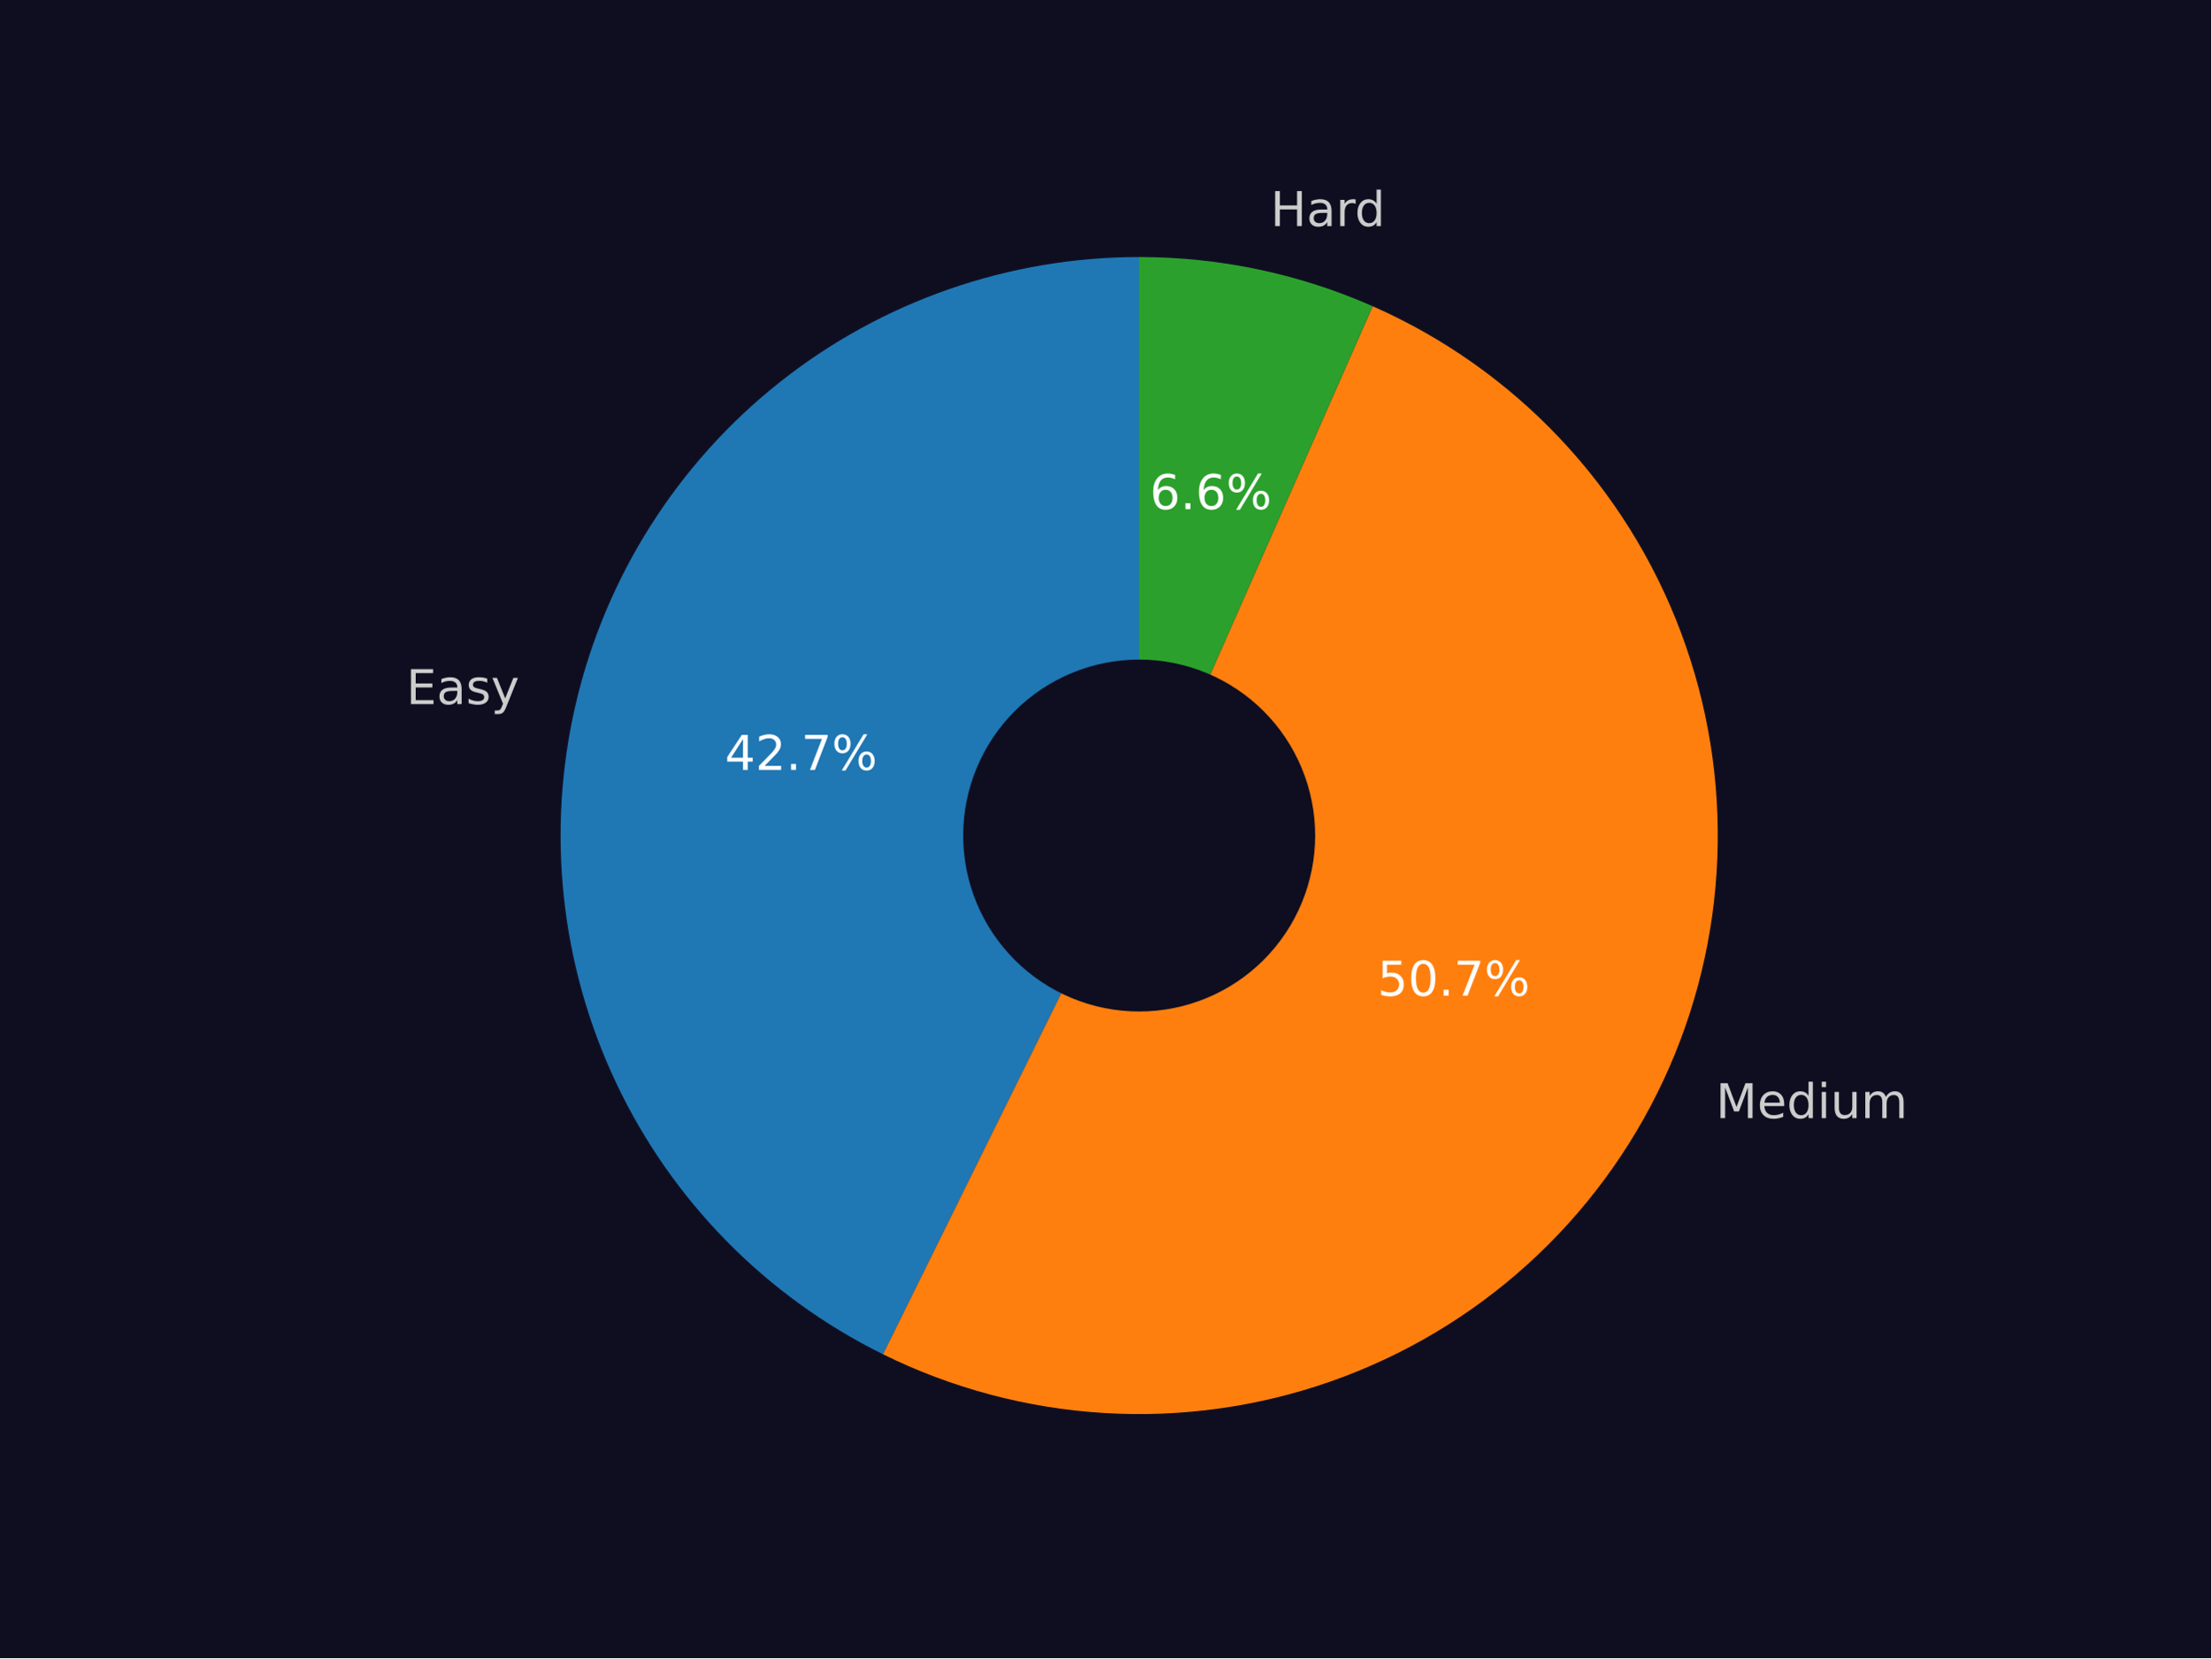
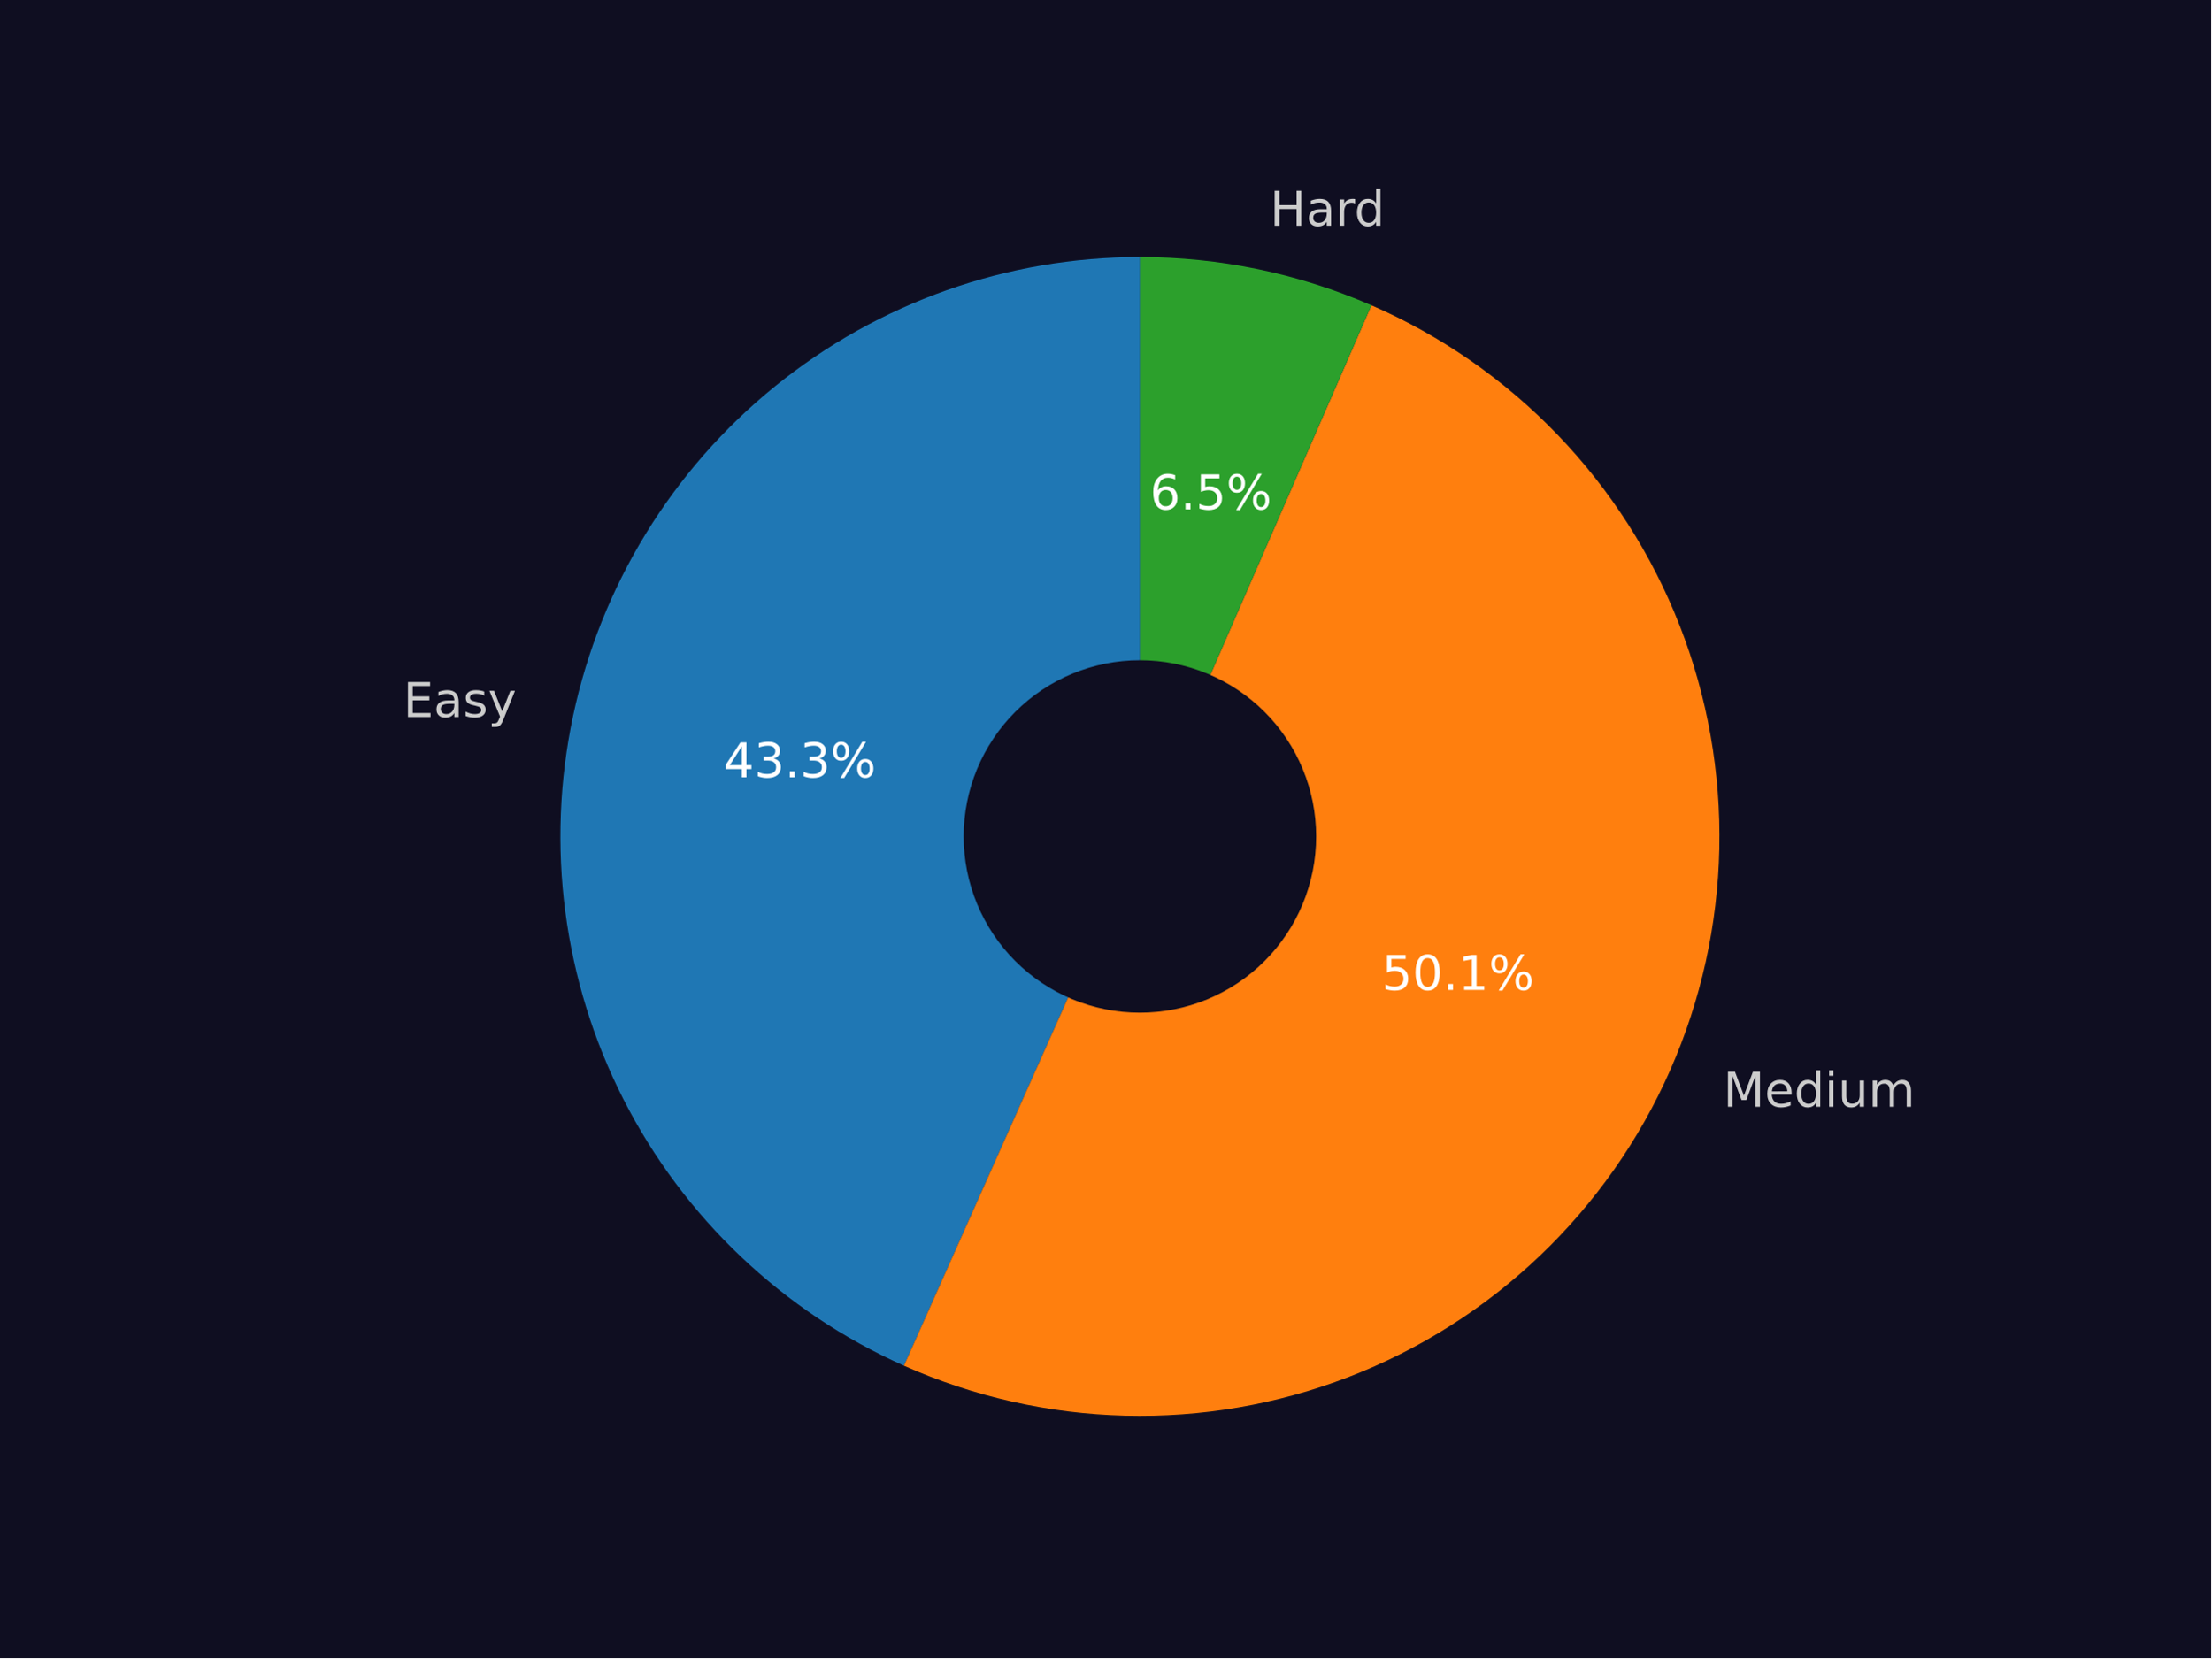
<svg xmlns="http://www.w3.org/2000/svg" xmlns:xlink="http://www.w3.org/1999/xlink" width="460.8pt" height="345.6pt" viewBox="0 0 460.8 345.6" version="1.1">
  <defs>
    <style type="text/css">*{stroke-linejoin: round; stroke-linecap: butt}</style>
  </defs>
  <g id="figure_1">
    <g id="patch_1">
      <path d="M 0 345.6  L 460.8 345.6  L 460.8 0  L 0 0  z " style="fill: #0f0e21" />
    </g>
    <g id="axes_1">
      <g id="patch_2">
-         <path d="M 237.407 53.568  C 210.198 53.568 183.773 62.778 162.457 79.69  C 141.142 96.603 126.166 120.242 119.98 146.739  C 113.794 173.236 116.756 201.063 128.379 225.665  C 140.003 250.267 159.618 270.225 184.016 282.273  L 237.407 174.153  L 237.407 53.568  z " style="fill: #1f77b4" />
+         <path d="M 237.56 53.568  C 209.901 53.568 183.064 63.069 161.566 80.473  C 140.069 97.876 125.189 122.146 119.43 149.199  C 113.672 176.252 117.378 204.479 129.924 229.129  C 142.471 253.778 163.112 273.385 188.373 284.65  L 237.56 174.344  L 237.56 53.568  z " style="fill: #1f77b4" />
      </g>
      <g id="patch_3">
-         <path d="M 184.016 282.273  C 198.411 289.381 214.082 293.544 230.107 294.516  C 246.132 295.488 262.191 293.25 277.339 287.933  C 292.488 282.617 306.424 274.328 318.327 263.555  C 330.23 252.781 339.862 239.738 346.657 225.193  C 353.453 210.647 357.275 194.89 357.901 178.848  C 358.526 162.805 355.941 146.798 350.298 131.768  C 344.655 116.738 336.066 102.985 325.038 91.318  C 314.009 79.651 300.761 70.303 286.072 63.824  L 237.407 174.153  L 184.016 282.273  z " style="fill: #ff7f0e" />
+         <path d="M 188.373 284.65  C 202.898 291.127 218.56 294.671 234.458 295.08  C 250.357 295.488 266.18 292.752 281.019 287.03  C 295.857 281.307 309.42 272.709 320.927 261.732  C 332.434 250.754 341.661 237.611 348.075 223.058  C 354.49 208.505 357.967 192.828 358.308 176.928  C 358.648 161.028 355.844 145.216 350.058 130.403  C 344.272 115.589 335.617 102.063 324.59 90.603  C 313.563 79.143 300.38 69.973 285.8 63.621  L 237.56 174.344  L 188.373 284.65  z " style="fill: #ff7f0e" />
      </g>
      <g id="patch_4">
-         <path d="M 286.072 63.824  C 278.426 60.452 270.451 57.883 262.274 56.16  C 254.097 54.437 245.764 53.568 237.407 53.568  L 237.407 174.153  L 286.072 63.824  z " style="fill: #2ca02c" />
+         <path d="M 285.8 63.621  C 278.211 60.314 270.302 57.797 262.198 56.108  C 254.094 54.419 245.838 53.568 237.56 53.568  L 237.56 174.344  L 285.8 63.621  z " style="fill: #2ca02c" />
      </g>
      <g id="patch_5">
-         <path d="M 237.407 210.328  C 247.001 210.328 256.203 206.516 262.987 199.732  C 269.771 192.949 273.583 183.746 273.583 174.153  C 273.583 164.559 269.771 155.357 262.987 148.573  C 256.203 141.789 247.001 137.977 237.407 137.977  C 227.814 137.977 218.611 141.789 211.828 148.573  C 205.044 155.357 201.232 164.559 201.232 174.153  C 201.232 183.746 205.044 192.949 211.828 199.732  C 218.611 206.516 227.814 210.328 237.407 210.328  z " clip-path="url(#p1f5f2a3331)" style="fill: #0f0e21; stroke: #0f0e21; stroke-linejoin: miter" />
+         <path d="M 237.56 210.576  C 247.169 210.576 256.385 206.759 263.18 199.964  C 269.975 193.17 273.792 183.953 273.792 174.344  C 273.792 164.735 269.975 155.518 263.18 148.723  C 256.385 141.929 247.169 138.111 237.56 138.111  C 227.951 138.111 218.734 141.929 211.939 148.723  C 205.145 155.518 201.327 164.735 201.327 174.344  C 201.327 183.953 205.145 193.17 211.939 199.964  C 218.734 206.759 227.951 210.576 237.56 210.576  z " clip-path="url(#pde3dc919c9)" style="fill: #0f0e21; stroke: #0f0e21; stroke-linejoin: miter" />
      </g>
      <g id="matplotlib.axis_1" />
      <g id="matplotlib.axis_2" />
      <g id="text_1">
-         <g style="fill: #cccccc" transform="translate(84.66251 146.7569)scale(0.1 -0.1)">
+         <g style="fill: #cccccc" transform="translate(84.04238 149.4443)scale(0.1 -0.1)">
          <defs>
            <path id="DejaVuSans-45" d="M 628 4666  L 3578 4666  L 3578 4134  L 1259 4134  L 1259 2753  L 3481 2753  L 3481 2222  L 1259 2222  L 1259 531  L 3634 531  L 3634 0  L 628 0  L 628 4666  z " transform="scale(0.015625)" />
            <path id="DejaVuSans-61" d="M 2194 1759  Q 1497 1759 1228 1600  Q 959 1441 959 1056  Q 959 750 1161 570  Q 1363 391 1709 391  Q 2188 391 2477 730  Q 2766 1069 2766 1631  L 2766 1759  L 2194 1759  z M 3341 1997  L 3341 0  L 2766 0  L 2766 531  Q 2569 213 2275 61  Q 1981 -91 1556 -91  Q 1019 -91 701 211  Q 384 513 384 1019  Q 384 1609 779 1909  Q 1175 2209 1959 2209  L 2766 2209  L 2766 2266  Q 2766 2663 2505 2880  Q 2244 3097 1772 3097  Q 1472 3097 1187 3025  Q 903 2953 641 2809  L 641 3341  Q 956 3463 1253 3523  Q 1550 3584 1831 3584  Q 2591 3584 2966 3190  Q 3341 2797 3341 1997  z " transform="scale(0.015625)" />
            <path id="DejaVuSans-73" d="M 2834 3397  L 2834 2853  Q 2591 2978 2328 3040  Q 2066 3103 1784 3103  Q 1356 3103 1142 2972  Q 928 2841 928 2578  Q 928 2378 1081 2264  Q 1234 2150 1697 2047  L 1894 2003  Q 2506 1872 2764 1633  Q 3022 1394 3022 966  Q 3022 478 2636 193  Q 2250 -91 1575 -91  Q 1294 -91 989 -36  Q 684 19 347 128  L 347 722  Q 666 556 975 473  Q 1284 391 1588 391  Q 1994 391 2212 530  Q 2431 669 2431 922  Q 2431 1156 2273 1281  Q 2116 1406 1581 1522  L 1381 1569  Q 847 1681 609 1914  Q 372 2147 372 2553  Q 372 3047 722 3315  Q 1072 3584 1716 3584  Q 2034 3584 2315 3537  Q 2597 3491 2834 3397  z " transform="scale(0.015625)" />
            <path id="DejaVuSans-79" d="M 2059 -325  Q 1816 -950 1584 -1140  Q 1353 -1331 966 -1331  L 506 -1331  L 506 -850  L 844 -850  Q 1081 -850 1212 -737  Q 1344 -625 1503 -206  L 1606 56  L 191 3500  L 800 3500  L 1894 763  L 2988 3500  L 3597 3500  L 2059 -325  z " transform="scale(0.015625)" />
          </defs>
          <use xlink:href="#DejaVuSans-45" />
          <use xlink:href="#DejaVuSans-61" x="63.184" />
          <use xlink:href="#DejaVuSans-73" x="124.463" />
          <use xlink:href="#DejaVuSans-79" x="176.562" />
        </g>
      </g>
      <g id="text_2">
-         <g style="fill: #ffffff" transform="translate(151.0675 160.4638)scale(0.1 -0.1)">
+         <g style="fill: #ffffff" transform="translate(150.7984 162.0165)scale(0.1 -0.1)">
          <defs>
            <path id="DejaVuSans-34" d="M 2419 4116  L 825 1625  L 2419 1625  L 2419 4116  z M 2253 4666  L 3047 4666  L 3047 1625  L 3713 1625  L 3713 1100  L 3047 1100  L 3047 0  L 2419 0  L 2419 1100  L 313 1100  L 313 1709  L 2253 4666  z " transform="scale(0.015625)" />
-             <path id="DejaVuSans-32" d="M 1228 531  L 3431 531  L 3431 0  L 469 0  L 469 531  Q 828 903 1448 1529  Q 2069 2156 2228 2338  Q 2531 2678 2651 2914  Q 2772 3150 2772 3378  Q 2772 3750 2511 3984  Q 2250 4219 1831 4219  Q 1534 4219 1204 4116  Q 875 4013 500 3803  L 500 4441  Q 881 4594 1212 4672  Q 1544 4750 1819 4750  Q 2544 4750 2975 4387  Q 3406 4025 3406 3419  Q 3406 3131 3298 2873  Q 3191 2616 2906 2266  Q 2828 2175 2409 1742  Q 1991 1309 1228 531  z " transform="scale(0.015625)" />
+             <path id="DejaVuSans-33" d="M 2597 2516  Q 3050 2419 3304 2112  Q 3559 1806 3559 1356  Q 3559 666 3084 287  Q 2609 -91 1734 -91  Q 1441 -91 1130 -33  Q 819 25 488 141  L 488 750  Q 750 597 1062 519  Q 1375 441 1716 441  Q 2309 441 2620 675  Q 2931 909 2931 1356  Q 2931 1769 2642 2001  Q 2353 2234 1838 2234  L 1294 2234  L 1294 2753  L 1863 2753  Q 2328 2753 2575 2939  Q 2822 3125 2822 3475  Q 2822 3834 2567 4026  Q 2313 4219 1838 4219  Q 1578 4219 1281 4162  Q 984 4106 628 3988  L 628 4550  Q 988 4650 1302 4700  Q 1616 4750 1894 4750  Q 2613 4750 3031 4423  Q 3450 4097 3450 3541  Q 3450 3153 3228 2886  Q 3006 2619 2597 2516  z " transform="scale(0.015625)" />
            <path id="DejaVuSans-2e" d="M 684 794  L 1344 794  L 1344 0  L 684 0  L 684 794  z " transform="scale(0.015625)" />
-             <path id="DejaVuSans-37" d="M 525 4666  L 3525 4666  L 3525 4397  L 1831 0  L 1172 0  L 2766 4134  L 525 4134  L 525 4666  z " transform="scale(0.015625)" />
            <path id="DejaVuSans-25" d="M 4653 2053  Q 4381 2053 4226 1822  Q 4072 1591 4072 1178  Q 4072 772 4226 539  Q 4381 306 4653 306  Q 4919 306 5073 539  Q 5228 772 5228 1178  Q 5228 1588 5073 1820  Q 4919 2053 4653 2053  z M 4653 2450  Q 5147 2450 5437 2106  Q 5728 1763 5728 1178  Q 5728 594 5436 251  Q 5144 -91 4653 -91  Q 4153 -91 3862 251  Q 3572 594 3572 1178  Q 3572 1766 3864 2108  Q 4156 2450 4653 2450  z M 1428 4353  Q 1159 4353 1004 4120  Q 850 3888 850 3481  Q 850 3069 1003 2837  Q 1156 2606 1428 2606  Q 1700 2606 1854 2837  Q 2009 3069 2009 3481  Q 2009 3884 1853 4118  Q 1697 4353 1428 4353  z M 4250 4750  L 4750 4750  L 1831 -91  L 1331 -91  L 4250 4750  z M 1428 4750  Q 1922 4750 2215 4408  Q 2509 4066 2509 3481  Q 2509 2891 2217 2550  Q 1925 2209 1428 2209  Q 931 2209 642 2551  Q 353 2894 353 3481  Q 353 4063 643 4406  Q 934 4750 1428 4750  z " transform="scale(0.015625)" />
          </defs>
          <use xlink:href="#DejaVuSans-34" />
-           <use xlink:href="#DejaVuSans-32" x="63.623" />
+           <use xlink:href="#DejaVuSans-33" x="63.623" />
          <use xlink:href="#DejaVuSans-2e" x="127.246" />
-           <use xlink:href="#DejaVuSans-37" x="159.033" />
+           <use xlink:href="#DejaVuSans-33" x="159.033" />
          <use xlink:href="#DejaVuSans-25" x="222.656" />
        </g>
      </g>
      <g id="text_3">
-         <g style="fill: #cccccc" transform="translate(357.5824 233.056)scale(0.1 -0.1)">
+         <g style="fill: #cccccc" transform="translate(359.1268 230.6888)scale(0.1 -0.1)">
          <defs>
            <path id="DejaVuSans-4d" d="M 628 4666  L 1569 4666  L 2759 1491  L 3956 4666  L 4897 4666  L 4897 0  L 4281 0  L 4281 4097  L 3078 897  L 2444 897  L 1241 4097  L 1241 0  L 628 0  L 628 4666  z " transform="scale(0.015625)" />
            <path id="DejaVuSans-65" d="M 3597 1894  L 3597 1613  L 953 1613  Q 991 1019 1311 708  Q 1631 397 2203 397  Q 2534 397 2845 478  Q 3156 559 3463 722  L 3463 178  Q 3153 47 2828 -22  Q 2503 -91 2169 -91  Q 1331 -91 842 396  Q 353 884 353 1716  Q 353 2575 817 3079  Q 1281 3584 2069 3584  Q 2775 3584 3186 3129  Q 3597 2675 3597 1894  z M 3022 2063  Q 3016 2534 2758 2815  Q 2500 3097 2075 3097  Q 1594 3097 1305 2825  Q 1016 2553 972 2059  L 3022 2063  z " transform="scale(0.015625)" />
            <path id="DejaVuSans-64" d="M 2906 2969  L 2906 4863  L 3481 4863  L 3481 0  L 2906 0  L 2906 525  Q 2725 213 2448 61  Q 2172 -91 1784 -91  Q 1150 -91 751 415  Q 353 922 353 1747  Q 353 2572 751 3078  Q 1150 3584 1784 3584  Q 2172 3584 2448 3432  Q 2725 3281 2906 2969  z M 947 1747  Q 947 1113 1208 752  Q 1469 391 1925 391  Q 2381 391 2643 752  Q 2906 1113 2906 1747  Q 2906 2381 2643 2742  Q 2381 3103 1925 3103  Q 1469 3103 1208 2742  Q 947 2381 947 1747  z " transform="scale(0.015625)" />
            <path id="DejaVuSans-69" d="M 603 3500  L 1178 3500  L 1178 0  L 603 0  L 603 3500  z M 603 4863  L 1178 4863  L 1178 4134  L 603 4134  L 603 4863  z " transform="scale(0.015625)" />
            <path id="DejaVuSans-75" d="M 544 1381  L 544 3500  L 1119 3500  L 1119 1403  Q 1119 906 1312 657  Q 1506 409 1894 409  Q 2359 409 2629 706  Q 2900 1003 2900 1516  L 2900 3500  L 3475 3500  L 3475 0  L 2900 0  L 2900 538  Q 2691 219 2414 64  Q 2138 -91 1772 -91  Q 1169 -91 856 284  Q 544 659 544 1381  z M 1991 3584  L 1991 3584  z " transform="scale(0.015625)" />
            <path id="DejaVuSans-6d" d="M 3328 2828  Q 3544 3216 3844 3400  Q 4144 3584 4550 3584  Q 5097 3584 5394 3201  Q 5691 2819 5691 2113  L 5691 0  L 5113 0  L 5113 2094  Q 5113 2597 4934 2840  Q 4756 3084 4391 3084  Q 3944 3084 3684 2787  Q 3425 2491 3425 1978  L 3425 0  L 2847 0  L 2847 2094  Q 2847 2600 2669 2842  Q 2491 3084 2119 3084  Q 1678 3084 1418 2786  Q 1159 2488 1159 1978  L 1159 0  L 581 0  L 581 3500  L 1159 3500  L 1159 2956  Q 1356 3278 1631 3431  Q 1906 3584 2284 3584  Q 2666 3584 2933 3390  Q 3200 3197 3328 2828  z " transform="scale(0.015625)" />
          </defs>
          <use xlink:href="#DejaVuSans-4d" />
          <use xlink:href="#DejaVuSans-65" x="86.279" />
          <use xlink:href="#DejaVuSans-64" x="147.803" />
          <use xlink:href="#DejaVuSans-69" x="211.279" />
          <use xlink:href="#DejaVuSans-75" x="239.062" />
          <use xlink:href="#DejaVuSans-6d" x="302.441" />
        </g>
      </g>
      <g id="text_4">
-         <g style="fill: #ffffff" transform="translate(287.0738 207.536)scale(0.1 -0.1)">
+         <g style="fill: #ffffff" transform="translate(287.9854 206.3317)scale(0.1 -0.1)">
          <defs>
            <path id="DejaVuSans-35" d="M 691 4666  L 3169 4666  L 3169 4134  L 1269 4134  L 1269 2991  Q 1406 3038 1543 3061  Q 1681 3084 1819 3084  Q 2600 3084 3056 2656  Q 3513 2228 3513 1497  Q 3513 744 3044 326  Q 2575 -91 1722 -91  Q 1428 -91 1123 -41  Q 819 9 494 109  L 494 744  Q 775 591 1075 516  Q 1375 441 1709 441  Q 2250 441 2565 725  Q 2881 1009 2881 1497  Q 2881 1984 2565 2268  Q 2250 2553 1709 2553  Q 1456 2553 1204 2497  Q 953 2441 691 2322  L 691 4666  z " transform="scale(0.015625)" />
            <path id="DejaVuSans-30" d="M 2034 4250  Q 1547 4250 1301 3770  Q 1056 3291 1056 2328  Q 1056 1369 1301 889  Q 1547 409 2034 409  Q 2525 409 2770 889  Q 3016 1369 3016 2328  Q 3016 3291 2770 3770  Q 2525 4250 2034 4250  z M 2034 4750  Q 2819 4750 3233 4129  Q 3647 3509 3647 2328  Q 3647 1150 3233 529  Q 2819 -91 2034 -91  Q 1250 -91 836 529  Q 422 1150 422 2328  Q 422 3509 836 4129  Q 1250 4750 2034 4750  z " transform="scale(0.015625)" />
+             <path id="DejaVuSans-31" d="M 794 531  L 1825 531  L 1825 4091  L 703 3866  L 703 4441  L 1819 4666  L 2450 4666  L 2450 531  L 3481 531  L 3481 0  L 794 0  L 794 531  z " transform="scale(0.015625)" />
          </defs>
          <use xlink:href="#DejaVuSans-35" />
          <use xlink:href="#DejaVuSans-30" x="63.623" />
          <use xlink:href="#DejaVuSans-2e" x="127.246" />
-           <use xlink:href="#DejaVuSans-37" x="159.033" />
+           <use xlink:href="#DejaVuSans-31" x="159.033" />
          <use xlink:href="#DejaVuSans-25" x="222.656" />
        </g>
      </g>
      <g id="text_5">
-         <g style="fill: #cccccc" transform="translate(264.7608 47.11994)scale(0.1 -0.1)">
+         <g style="fill: #cccccc" transform="translate(264.6621 47.04366)scale(0.1 -0.1)">
          <defs>
            <path id="DejaVuSans-48" d="M 628 4666  L 1259 4666  L 1259 2753  L 3553 2753  L 3553 4666  L 4184 4666  L 4184 0  L 3553 0  L 3553 2222  L 1259 2222  L 1259 0  L 628 0  L 628 4666  z " transform="scale(0.015625)" />
            <path id="DejaVuSans-72" d="M 2631 2963  Q 2534 3019 2420 3045  Q 2306 3072 2169 3072  Q 1681 3072 1420 2755  Q 1159 2438 1159 1844  L 1159 0  L 581 0  L 581 3500  L 1159 3500  L 1159 2956  Q 1341 3275 1631 3429  Q 1922 3584 2338 3584  Q 2397 3584 2469 3576  Q 2541 3569 2628 3553  L 2631 2963  z " transform="scale(0.015625)" />
          </defs>
          <use xlink:href="#DejaVuSans-48" />
          <use xlink:href="#DejaVuSans-61" x="75.195" />
          <use xlink:href="#DejaVuSans-72" x="136.475" />
          <use xlink:href="#DejaVuSans-64" x="175.838" />
        </g>
      </g>
      <g id="text_6">
-         <g style="fill: #ffffff" transform="translate(239.6251 106.1163)scale(0.1 -0.1)">
+         <g style="fill: #ffffff" transform="translate(239.6404 106.1616)scale(0.1 -0.1)">
          <defs>
            <path id="DejaVuSans-36" d="M 2113 2584  Q 1688 2584 1439 2293  Q 1191 2003 1191 1497  Q 1191 994 1439 701  Q 1688 409 2113 409  Q 2538 409 2786 701  Q 3034 994 3034 1497  Q 3034 2003 2786 2293  Q 2538 2584 2113 2584  z M 3366 4563  L 3366 3988  Q 3128 4100 2886 4159  Q 2644 4219 2406 4219  Q 1781 4219 1451 3797  Q 1122 3375 1075 2522  Q 1259 2794 1537 2939  Q 1816 3084 2150 3084  Q 2853 3084 3261 2657  Q 3669 2231 3669 1497  Q 3669 778 3244 343  Q 2819 -91 2113 -91  Q 1303 -91 875 529  Q 447 1150 447 2328  Q 447 3434 972 4092  Q 1497 4750 2381 4750  Q 2619 4750 2861 4703  Q 3103 4656 3366 4563  z " transform="scale(0.015625)" />
          </defs>
          <use xlink:href="#DejaVuSans-36" />
          <use xlink:href="#DejaVuSans-2e" x="63.623" />
-           <use xlink:href="#DejaVuSans-36" x="95.41" />
+           <use xlink:href="#DejaVuSans-35" x="95.41" />
          <use xlink:href="#DejaVuSans-25" x="159.033" />
        </g>
      </g>
    </g>
  </g>
  <defs>
-     <clipPath id="p1f5f2a3331">
+     <clipPath id="pde3dc919c9">
      <rect x="57.6" y="41.472" width="357.12" height="266.112" />
    </clipPath>
  </defs>
</svg>
